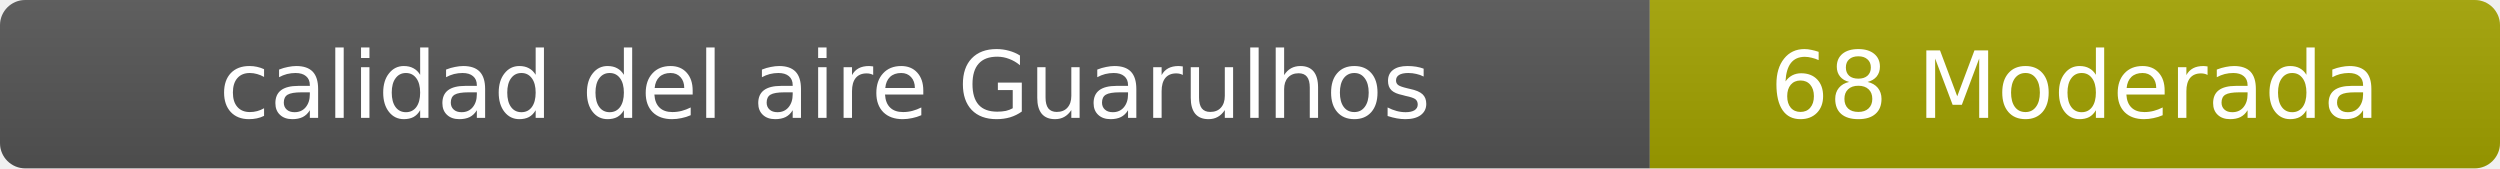
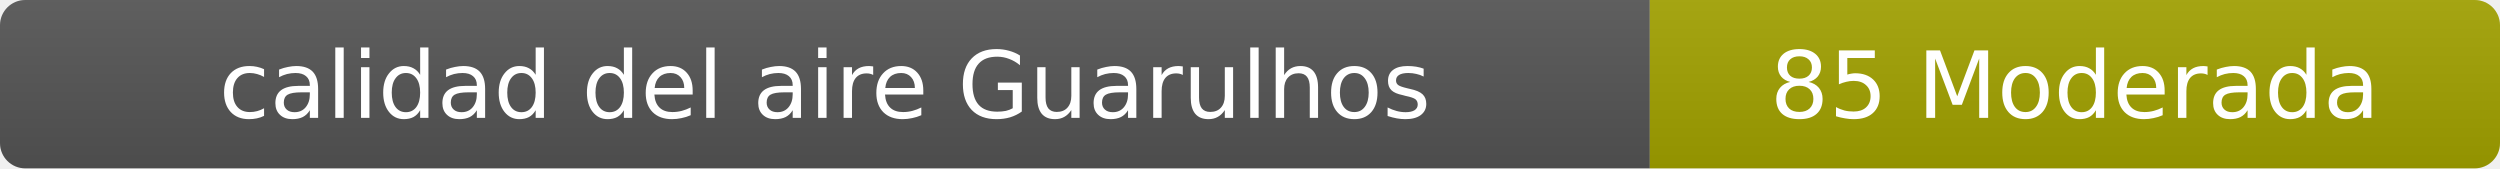
- <svg xmlns="http://www.w3.org/2000/svg" width="297" height="20" role="img" aria-label="calidad del aire: 68 Moderada">
+ <svg xmlns="http://www.w3.org/2000/svg" width="297" height="20" role="img" aria-label="calidad del aire: 85 Moderada">
  <linearGradient id="s" x2="0" y2="100%">
    <stop offset="0" stop-color="#bbb" stop-opacity=".1" />
    <stop offset="1" stop-opacity=".1" />
  </linearGradient>
  <clipPath id="r">
    <rect width="297" height="20" rx="3" fill="#fff" />
  </clipPath>
  <g clip-path="url(#r)">
    <rect width="196" height="20" fill="#555" />
    <rect x="196" width="101" height="20" fill="#a3a300" />
    <rect width="297" height="20" fill="url(#s)" />
  </g>
  <g fill="#fff" text-anchor="middle" font-family="Verdana,Geneva,DejaVu Sans,sans-serif" font-size="11">
    <text x="98" y="14">calidad del aire Guarulhos</text>
-     <text x="246.5" y="14">68 Moderada</text>
+     <text x="246.5" y="14">85 Moderada</text>
  </g>
</svg>
